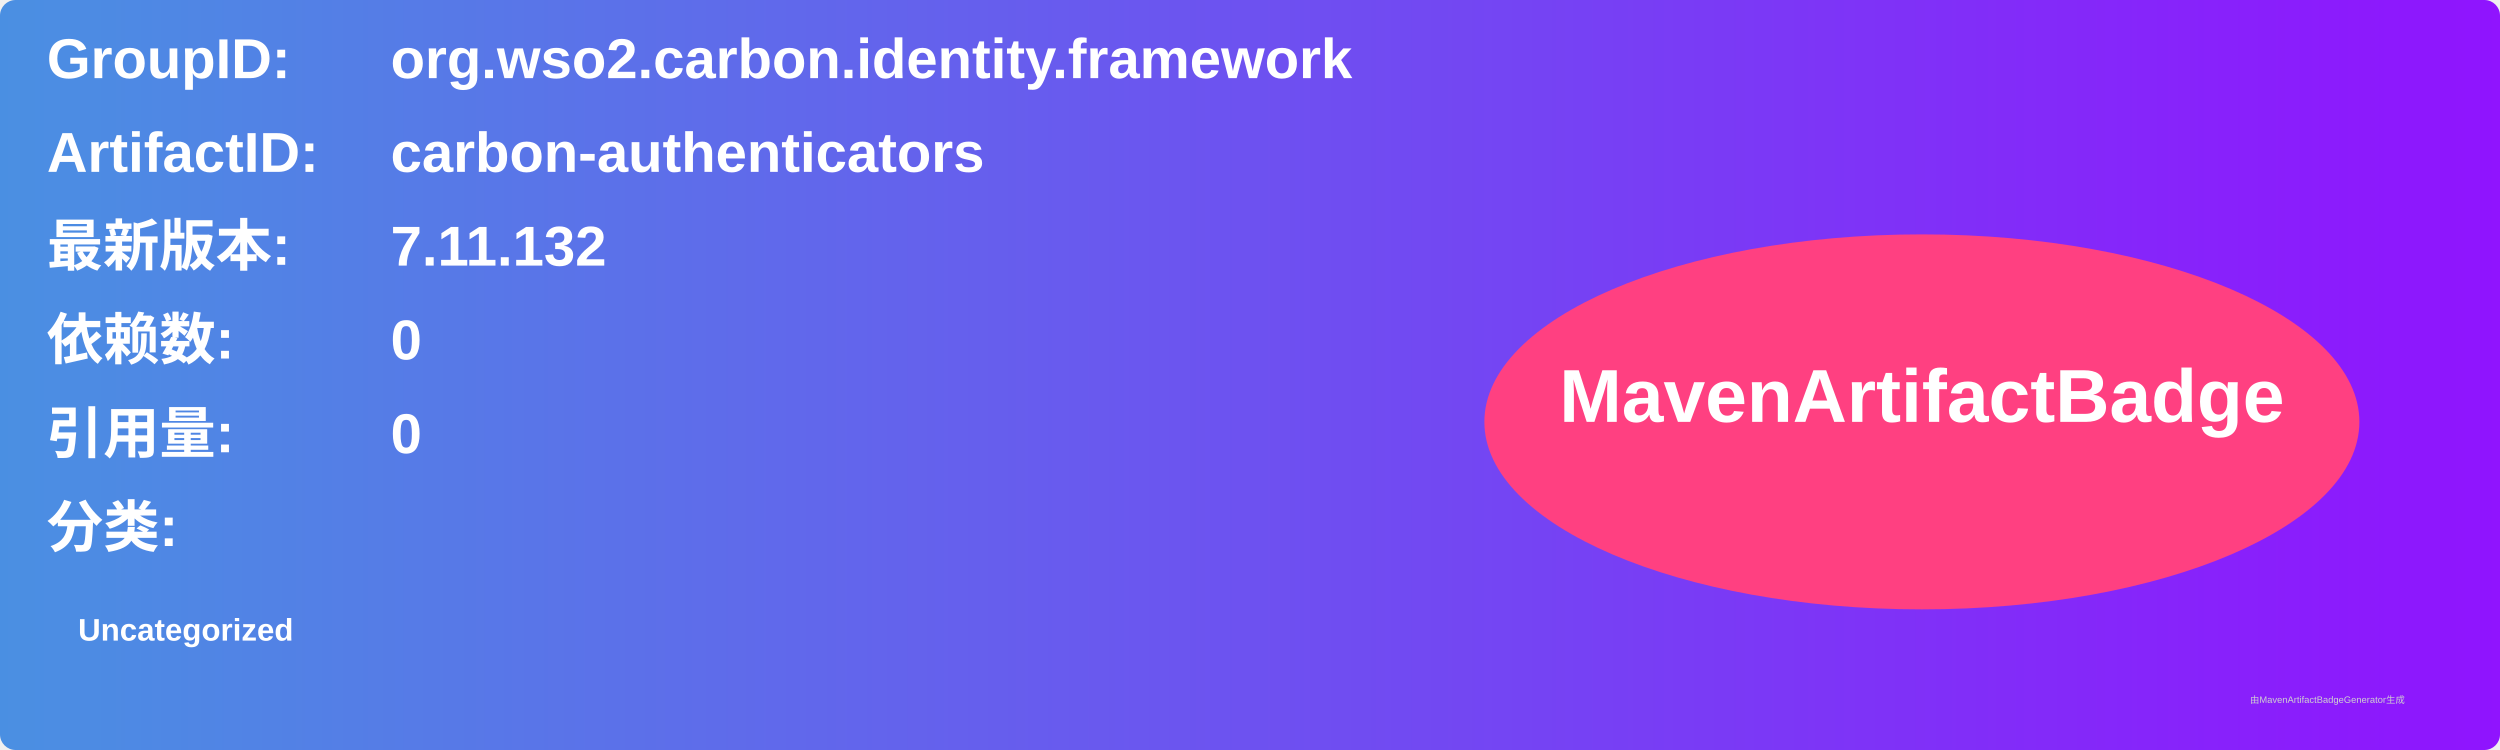
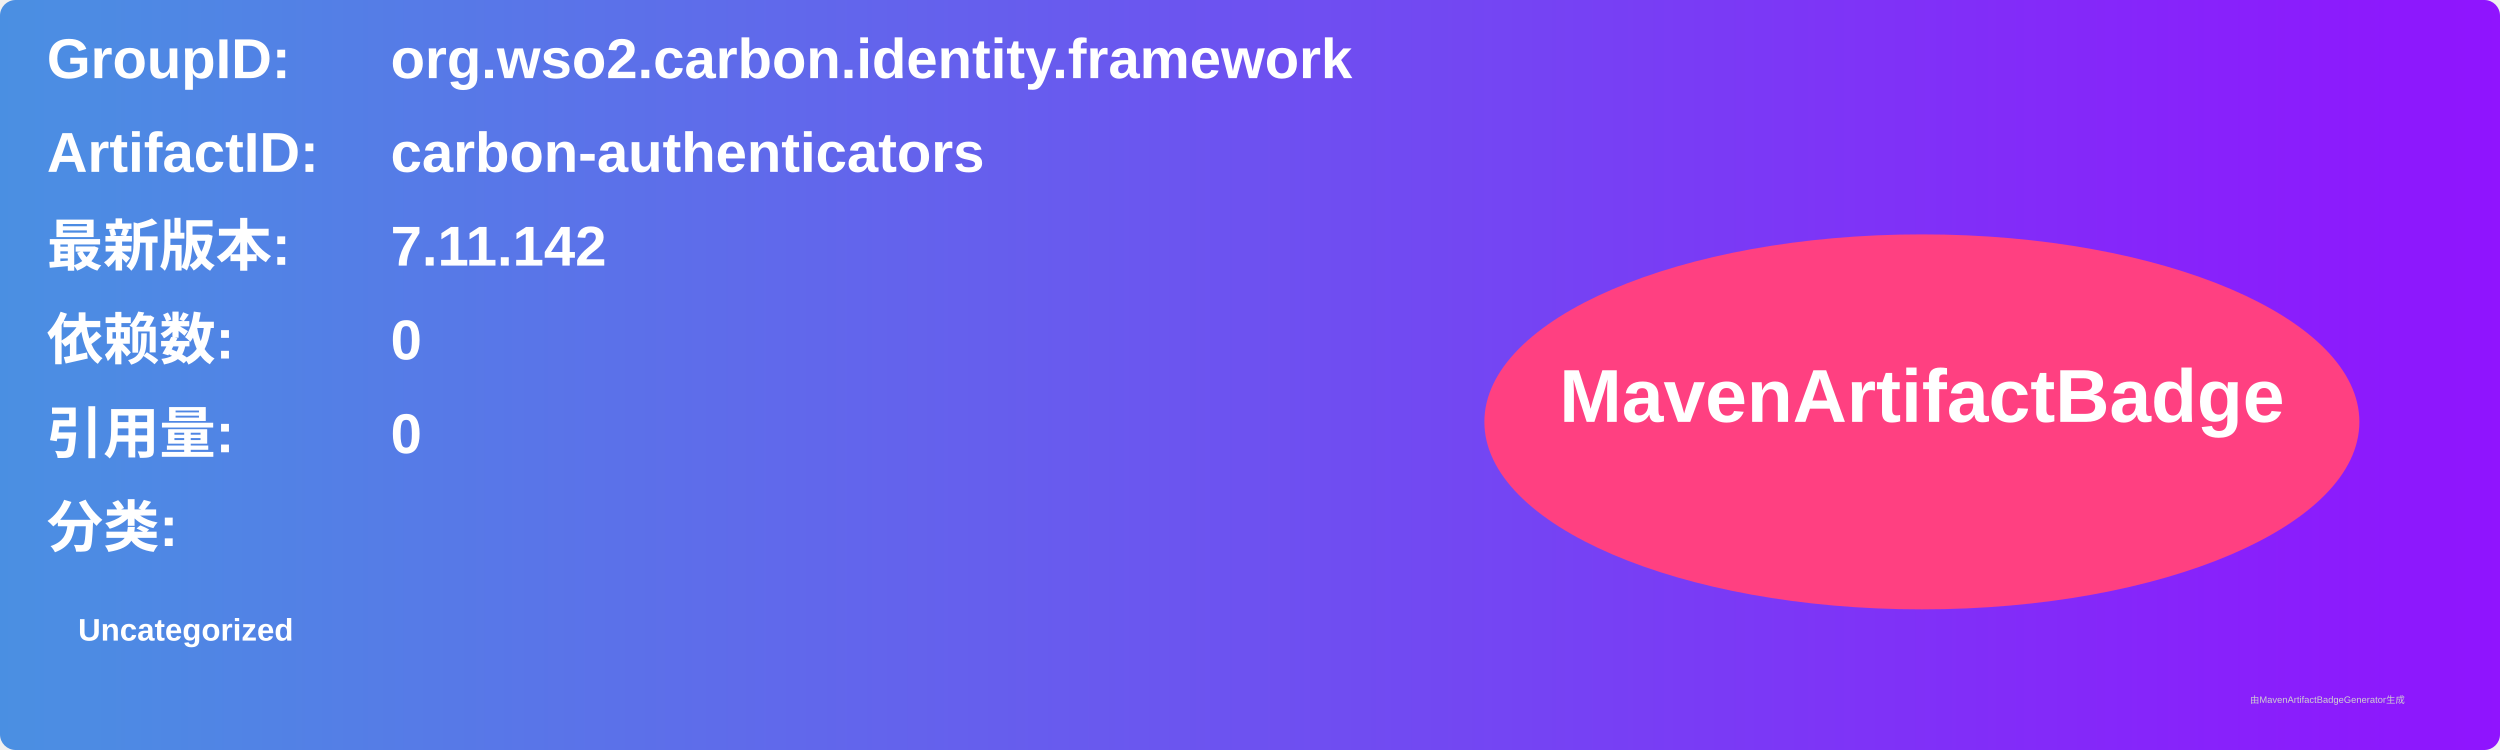
<svg xmlns="http://www.w3.org/2000/svg" width="800" height="240" viewBox="0 0 800 240">
  <linearGradient id="grad" x1="0%" y1="0%" x2="100%" y2="0%">
    <stop offset="0%" stop-color="#4a90e2" />
    <stop offset="100%" stop-color="#9013fe" />
  </linearGradient>
  <rect width="100%" height="100%" rx="5" ry="5" fill="url(#grad)" />
  <g transform="translate(15, 15)">
    <text x="0" y="10" font-family="Arial" font-size="18" fill="white" font-weight="bold" width="260">GroupID:</text>
    <text x="110" y="10" font-family="Arial" font-size="18" fill="white" font-weight="bold" width="460">org.wso2.carbon.identity.framework</text>
    <text x="0" y="40" font-family="Arial" font-size="18" fill="white" font-weight="bold" width="260">ArtifactID:</text>
    <text x="110" y="40" font-family="Arial" font-size="18" fill="white" font-weight="bold" width="460">carbon-authenticators</text>
    <text x="0" y="70" font-family="Arial" font-size="18" fill="white" font-weight="bold">最新版本:</text>
    <text x="110" y="70" font-family="Arial" font-size="18" fill="white" font-weight="bold">
-       <tspan font-weight="bold">7.11.132</tspan>
+       <tspan font-weight="bold">7.11.142</tspan>
    </text>
    <text x="0" y="100" font-family="Arial" font-size="18" fill="white" font-weight="bold">依赖数: </text>
    <text x="110" y="100" font-family="Arial" font-size="18" fill="white">
      <tspan font-weight="bold">0</tspan>
    </text>
    <text x="0" y="130" font-family="Arial" font-size="18" fill="white" font-weight="bold">引用量: </text>
    <text x="110" y="130" font-family="Arial" font-size="18" fill="white">
      <tspan font-weight="bold">0</tspan>
    </text>
    <text x="0" y="160" font-family="Arial" font-size="18" fill="white" font-weight="bold">分类:</text>
    <text x="10" y="190" font-family="Arial" font-size="10" fill="white">
      <tspan font-weight="bold">Uncategorized</tspan>
    </text>
    <ellipse cx="600" cy="120" rx="140" ry="60" fill="#ff4081" />
    <text x="600" y="120" text-anchor="middle" font-family="Arial" font-size="24" fill="white" font-weight="bold">MavenArtifactBadge</text>
  </g>
  <text x="720" y="225" font-family="Arial" font-size="3" fill="#d0d0d0">由MavenArtifactBadgeGenerator生成</text>
</svg>
